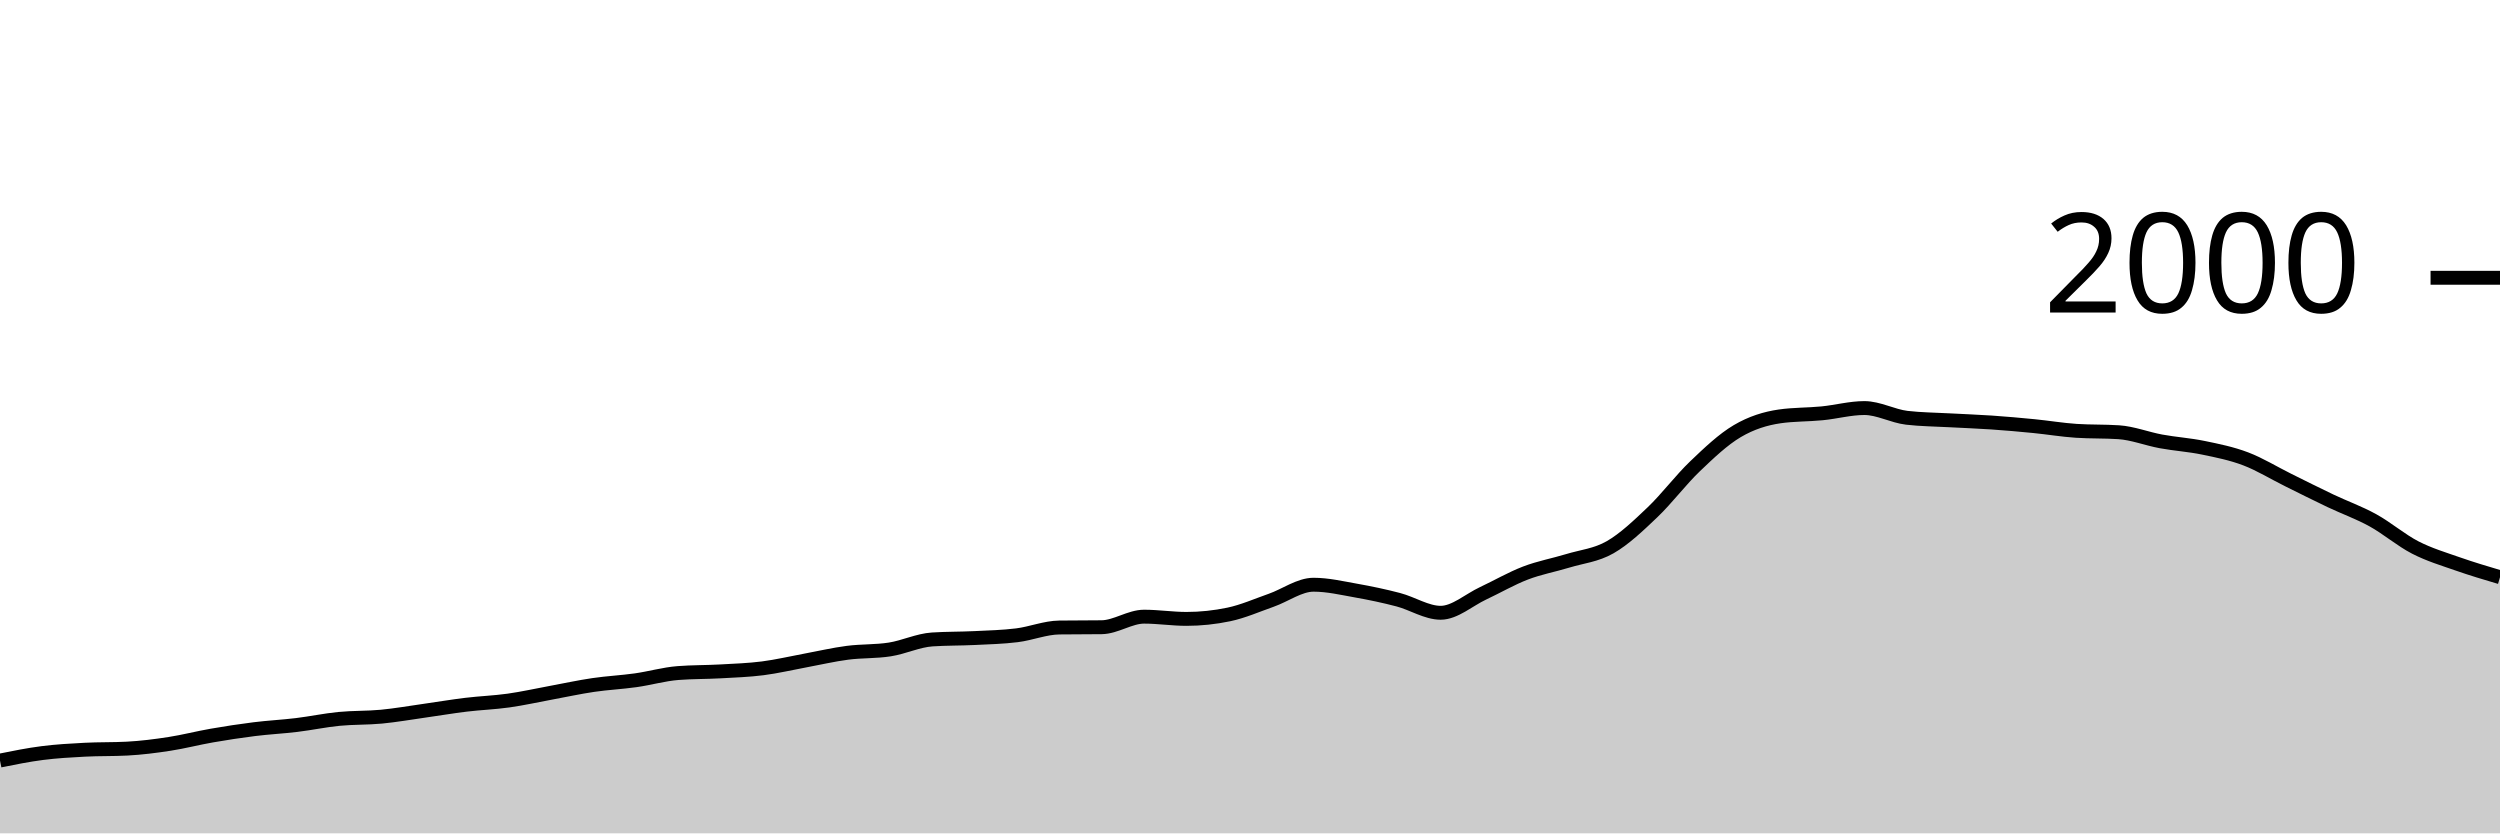
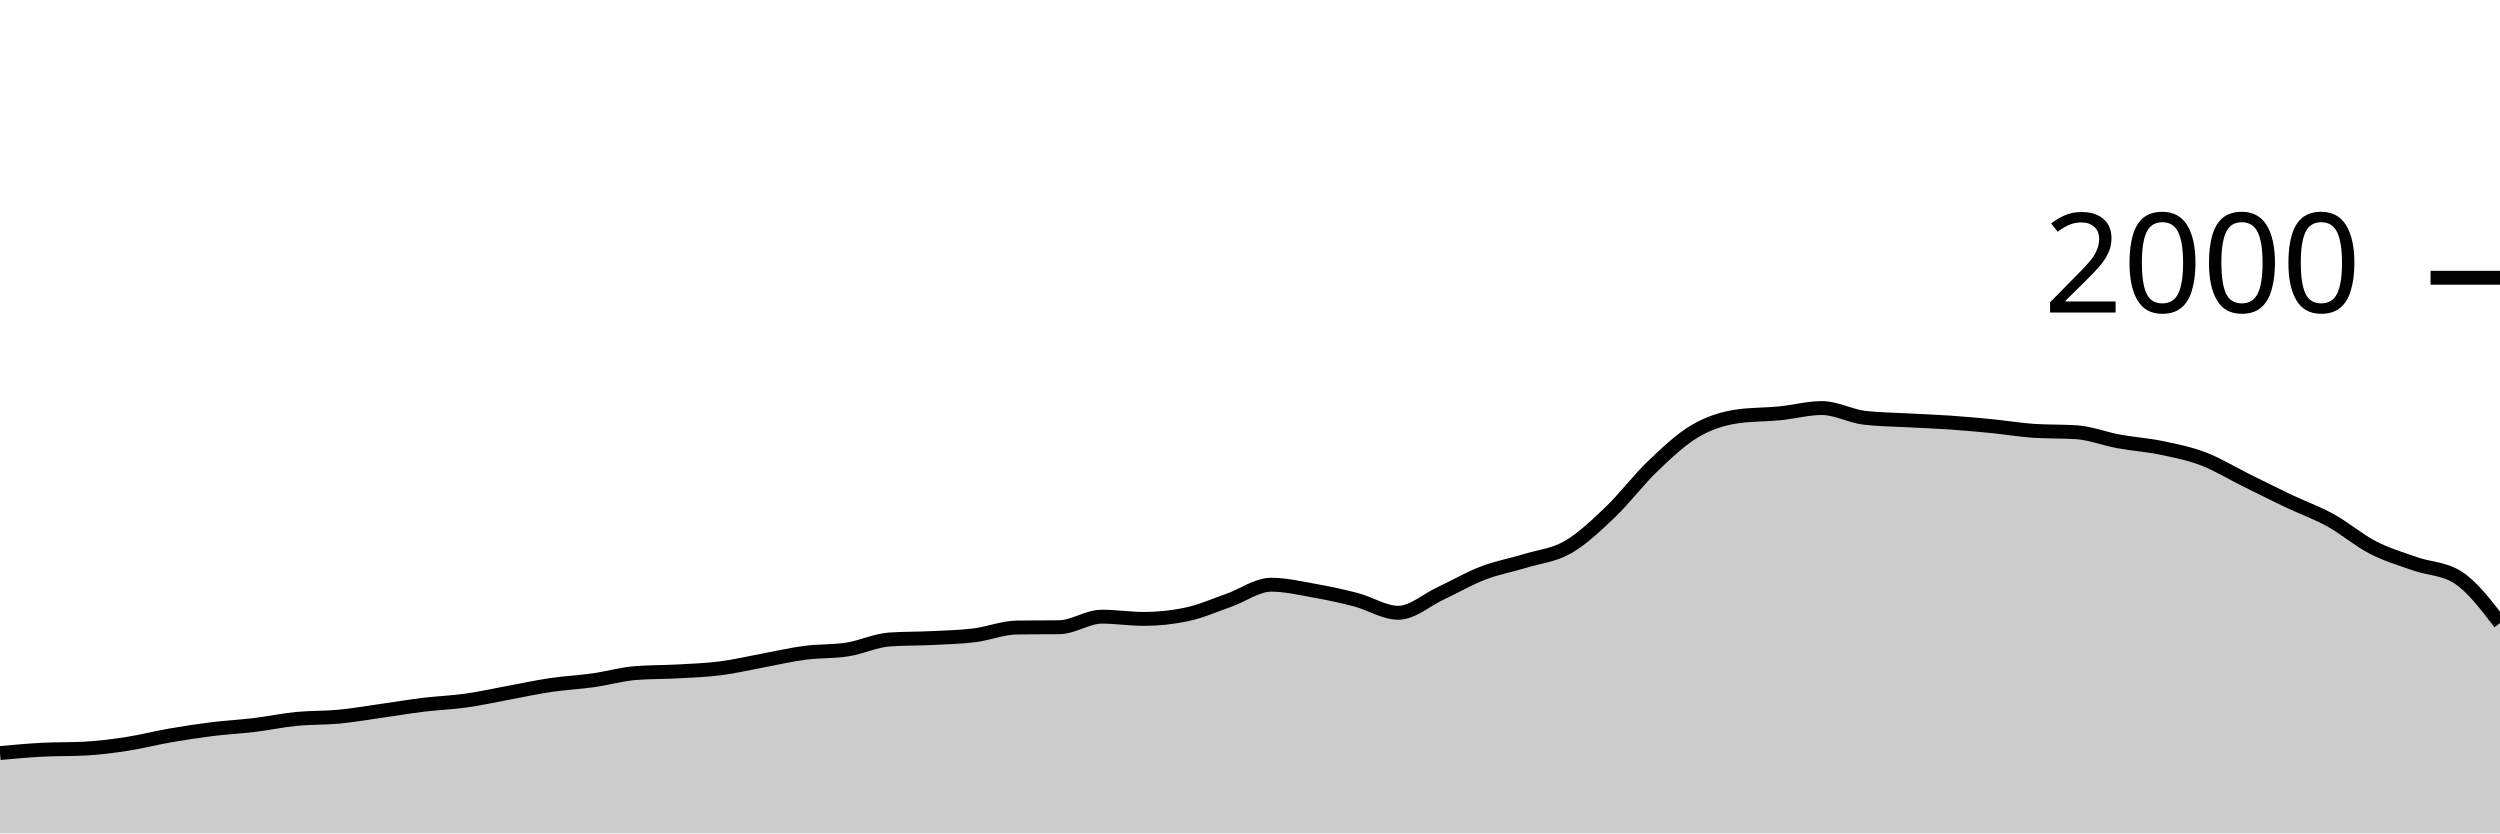
<svg xmlns="http://www.w3.org/2000/svg" viewBox="0 0 180 60">
  <g transform="translate(0,20)">
-     <path class="area" fill="rgba(0, 0, 0, 0.2)" d="M0,34.76C1.017,34.555,2.034,34.35,3.051,34.22C4.068,34.09,5.085,34.033,6.102,33.98C7.119,33.927,8.136,33.953,9.153,33.9C10.169,33.847,11.186,33.717,12.203,33.56C13.22,33.403,14.237,33.137,15.254,32.96C16.271,32.783,17.288,32.627,18.305,32.5C19.322,32.373,20.339,32.323,21.356,32.2C22.373,32.077,23.39,31.86,24.407,31.76C25.424,31.66,26.441,31.697,27.458,31.6C28.475,31.503,29.492,31.323,30.508,31.18C31.525,31.037,32.542,30.863,33.559,30.74C34.576,30.617,35.593,30.583,36.61,30.44C37.627,30.297,38.644,30.067,39.661,29.88C40.678,29.693,41.695,29.47,42.712,29.32C43.729,29.17,44.746,29.123,45.763,28.98C46.78,28.837,47.797,28.54,48.814,28.46C49.831,28.38,50.847,28.397,51.864,28.34C52.881,28.283,53.898,28.25,54.915,28.12C55.932,27.99,56.949,27.747,57.966,27.56C58.983,27.373,60,27.133,61.017,27C62.034,26.867,63.051,26.92,64.068,26.76C65.085,26.6,66.102,26.107,67.119,26.04C68.136,25.973,69.153,25.99,70.169,25.94C71.186,25.89,72.203,25.867,73.22,25.74C74.237,25.613,75.254,25.193,76.271,25.18C77.288,25.167,78.305,25.173,79.322,25.16C80.339,25.147,81.356,24.4,82.373,24.4C83.39,24.4,84.407,24.56,85.424,24.56C86.441,24.56,87.458,24.453,88.475,24.24C89.492,24.027,90.508,23.577,91.525,23.22C92.542,22.863,93.559,22.1,94.576,22.1C95.593,22.1,96.61,22.34,97.627,22.52C98.644,22.7,99.661,22.913,100.678,23.18C101.695,23.447,102.712,24.12,103.729,24.12C104.746,24.12,105.763,23.197,106.78,22.72C107.797,22.243,108.814,21.65,109.831,21.26C110.847,20.87,111.864,20.69,112.881,20.38C113.898,20.07,114.915,19.983,115.932,19.4C116.949,18.817,117.966,17.85,118.983,16.88C120,15.91,121.017,14.553,122.034,13.58C123.051,12.607,124.068,11.64,125.085,11.04C126.102,10.44,127.119,10.127,128.136,9.98C129.153,9.833,130.169,9.86,131.186,9.76C132.203,9.66,133.22,9.38,134.237,9.38C135.254,9.38,136.271,9.96,137.288,10.08C138.305,10.2,139.322,10.203,140.339,10.26C141.356,10.317,142.373,10.35,143.39,10.42C144.407,10.49,145.424,10.58,146.441,10.68C147.458,10.78,148.475,10.953,149.492,11.02C150.508,11.087,151.525,11.053,152.542,11.12C153.559,11.187,154.576,11.593,155.593,11.78C156.61,11.967,157.627,12.03,158.644,12.24C159.661,12.45,160.678,12.653,161.695,13.04C162.712,13.427,163.729,14.057,164.746,14.56C165.763,15.063,166.78,15.577,167.797,16.06C168.814,16.543,169.831,16.9,170.847,17.46C171.864,18.02,172.881,18.897,173.898,19.42C174.915,19.943,175.932,20.243,176.949,20.6C177.966,20.957,178.983,21.258,180,21.56L180,40C178.983,40,177.966,40,176.949,40C175.932,40,174.915,40,173.898,40C172.881,40,171.864,40,170.847,40C169.831,40,168.814,40,167.797,40C166.78,40,165.763,40,164.746,40C163.729,40,162.712,40,161.695,40C160.678,40,159.661,40,158.644,40C157.627,40,156.61,40,155.593,40C154.576,40,153.559,40,152.542,40C151.525,40,150.508,40,149.492,40C148.475,40,147.458,40,146.441,40C145.424,40,144.407,40,143.39,40C142.373,40,141.356,40,140.339,40C139.322,40,138.305,40,137.288,40C136.271,40,135.254,40,134.237,40C133.22,40,132.203,40,131.186,40C130.169,40,129.153,40,128.136,40C127.119,40,126.102,40,125.085,40C124.068,40,123.051,40,122.034,40C121.017,40,120,40,118.983,40C117.966,40,116.949,40,115.932,40C114.915,40,113.898,40,112.881,40C111.864,40,110.847,40,109.831,40C108.814,40,107.797,40,106.78,40C105.763,40,104.746,40,103.729,40C102.712,40,101.695,40,100.678,40C99.661,40,98.644,40,97.627,40C96.61,40,95.593,40,94.576,40C93.559,40,92.542,40,91.525,40C90.508,40,89.492,40,88.475,40C87.458,40,86.441,40,85.424,40C84.407,40,83.39,40,82.373,40C81.356,40,80.339,40,79.322,40C78.305,40,77.288,40,76.271,40C75.254,40,74.237,40,73.22,40C72.203,40,71.186,40,70.169,40C69.153,40,68.136,40,67.119,40C66.102,40,65.085,40,64.068,40C63.051,40,62.034,40,61.017,40C60,40,58.983,40,57.966,40C56.949,40,55.932,40,54.915,40C53.898,40,52.881,40,51.864,40C50.847,40,49.831,40,48.814,40C47.797,40,46.78,40,45.763,40C44.746,40,43.729,40,42.712,40C41.695,40,40.678,40,39.661,40C38.644,40,37.627,40,36.61,40C35.593,40,34.576,40,33.559,40C32.542,40,31.525,40,30.508,40C29.492,40,28.475,40,27.458,40C26.441,40,25.424,40,24.407,40C23.39,40,22.373,40,21.356,40C20.339,40,19.322,40,18.305,40C17.288,40,16.271,40,15.254,40C14.237,40,13.22,40,12.203,40C11.186,40,10.169,40,9.153,40C8.136,40,7.119,40,6.102,40C5.085,40,4.068,40,3.051,40C2.034,40,1.017,40,0,40Z" />
-     <path class="line" stroke="black" fill="none" d="M0,34.76C1.017,34.555,2.034,34.35,3.051,34.22C4.068,34.09,5.085,34.033,6.102,33.98C7.119,33.927,8.136,33.953,9.153,33.9C10.169,33.847,11.186,33.717,12.203,33.56C13.22,33.403,14.237,33.137,15.254,32.96C16.271,32.783,17.288,32.627,18.305,32.5C19.322,32.373,20.339,32.323,21.356,32.2C22.373,32.077,23.39,31.86,24.407,31.76C25.424,31.66,26.441,31.697,27.458,31.6C28.475,31.503,29.492,31.323,30.508,31.18C31.525,31.037,32.542,30.863,33.559,30.74C34.576,30.617,35.593,30.583,36.61,30.44C37.627,30.297,38.644,30.067,39.661,29.88C40.678,29.693,41.695,29.47,42.712,29.32C43.729,29.17,44.746,29.123,45.763,28.98C46.78,28.837,47.797,28.54,48.814,28.46C49.831,28.38,50.847,28.397,51.864,28.34C52.881,28.283,53.898,28.25,54.915,28.12C55.932,27.99,56.949,27.747,57.966,27.56C58.983,27.373,60,27.133,61.017,27C62.034,26.867,63.051,26.92,64.068,26.76C65.085,26.6,66.102,26.107,67.119,26.04C68.136,25.973,69.153,25.99,70.169,25.94C71.186,25.89,72.203,25.867,73.22,25.74C74.237,25.613,75.254,25.193,76.271,25.18C77.288,25.167,78.305,25.173,79.322,25.16C80.339,25.147,81.356,24.4,82.373,24.4C83.39,24.4,84.407,24.56,85.424,24.56C86.441,24.56,87.458,24.453,88.475,24.24C89.492,24.027,90.508,23.577,91.525,23.22C92.542,22.863,93.559,22.1,94.576,22.1C95.593,22.1,96.61,22.34,97.627,22.52C98.644,22.7,99.661,22.913,100.678,23.18C101.695,23.447,102.712,24.12,103.729,24.12C104.746,24.12,105.763,23.197,106.78,22.72C107.797,22.243,108.814,21.65,109.831,21.26C110.847,20.87,111.864,20.69,112.881,20.38C113.898,20.07,114.915,19.983,115.932,19.4C116.949,18.817,117.966,17.85,118.983,16.88C120,15.91,121.017,14.553,122.034,13.58C123.051,12.607,124.068,11.64,125.085,11.04C126.102,10.44,127.119,10.127,128.136,9.98C129.153,9.833,130.169,9.86,131.186,9.76C132.203,9.66,133.22,9.38,134.237,9.38C135.254,9.38,136.271,9.96,137.288,10.08C138.305,10.2,139.322,10.203,140.339,10.26C141.356,10.317,142.373,10.35,143.39,10.42C144.407,10.49,145.424,10.58,146.441,10.68C147.458,10.78,148.475,10.953,149.492,11.02C150.508,11.087,151.525,11.053,152.542,11.12C153.559,11.187,154.576,11.593,155.593,11.78C156.61,11.967,157.627,12.03,158.644,12.24C159.661,12.45,160.678,12.653,161.695,13.04C162.712,13.427,163.729,14.057,164.746,14.56C165.763,15.063,166.78,15.577,167.797,16.06C168.814,16.543,169.831,16.9,170.847,17.46C171.864,18.02,172.881,18.897,173.898,19.42C174.915,19.943,175.932,20.243,176.949,20.6C177.966,20.957,178.983,21.258,180,21.56" />
+     <path class="area" fill="rgba(0, 0, 0, 0.2)" d="M0,34.22C1.017,34.127,2.034,34.033,3.051,33.98C4.068,33.927,5.085,33.953,6.102,33.9C7.119,33.847,8.136,33.717,9.153,33.56C10.169,33.403,11.186,33.137,12.203,32.96C13.22,32.783,14.237,32.627,15.254,32.5C16.271,32.373,17.288,32.323,18.305,32.2C19.322,32.077,20.339,31.86,21.356,31.76C22.373,31.66,23.39,31.697,24.407,31.6C25.424,31.503,26.441,31.323,27.458,31.18C28.475,31.037,29.492,30.863,30.508,30.74C31.525,30.617,32.542,30.583,33.559,30.44C34.576,30.297,35.593,30.067,36.61,29.88C37.627,29.693,38.644,29.47,39.661,29.32C40.678,29.17,41.695,29.123,42.712,28.98C43.729,28.837,44.746,28.54,45.763,28.46C46.78,28.38,47.797,28.397,48.814,28.34C49.831,28.283,50.847,28.25,51.864,28.12C52.881,27.99,53.898,27.747,54.915,27.56C55.932,27.373,56.949,27.133,57.966,27C58.983,26.867,60,26.92,61.017,26.76C62.034,26.6,63.051,26.107,64.068,26.04C65.085,25.973,66.102,25.99,67.119,25.94C68.136,25.89,69.153,25.867,70.169,25.74C71.186,25.613,72.203,25.193,73.22,25.18C74.237,25.167,75.254,25.173,76.271,25.16C77.288,25.147,78.305,24.4,79.322,24.4C80.339,24.4,81.356,24.56,82.373,24.56C83.39,24.56,84.407,24.453,85.424,24.24C86.441,24.027,87.458,23.577,88.475,23.22C89.492,22.863,90.508,22.1,91.525,22.1C92.542,22.1,93.559,22.34,94.576,22.52C95.593,22.7,96.61,22.913,97.627,23.18C98.644,23.447,99.661,24.12,100.678,24.12C101.695,24.12,102.712,23.197,103.729,22.72C104.746,22.243,105.763,21.65,106.78,21.26C107.797,20.87,108.814,20.69,109.831,20.38C110.847,20.07,111.864,19.983,112.881,19.4C113.898,18.817,114.915,17.85,115.932,16.88C116.949,15.91,117.966,14.553,118.983,13.58C120,12.607,121.017,11.64,122.034,11.04C123.051,10.44,124.068,10.127,125.085,9.98C126.102,9.833,127.119,9.86,128.136,9.76C129.153,9.66,130.169,9.38,131.186,9.38C132.203,9.38,133.22,9.96,134.237,10.08C135.254,10.2,136.271,10.203,137.288,10.26C138.305,10.317,139.322,10.35,140.339,10.42C141.356,10.49,142.373,10.58,143.39,10.68C144.407,10.78,145.424,10.953,146.441,11.02C147.458,11.087,148.475,11.053,149.492,11.12C150.508,11.187,151.525,11.593,152.542,11.78C153.559,11.967,154.576,12.03,155.593,12.24C156.61,12.45,157.627,12.653,158.644,13.04C159.661,13.427,160.678,14.057,161.695,14.56C162.712,15.063,163.729,15.577,164.746,16.06C165.763,16.543,166.78,16.9,167.797,17.46C168.814,18.02,169.831,18.897,170.847,19.42C171.864,19.943,172.881,20.243,173.898,20.6C174.915,20.957,175.932,20.92,176.949,21.56C177.966,22.2,178.983,23.53,180,24.86L180,40C178.983,40,177.966,40,176.949,40C175.932,40,174.915,40,173.898,40C172.881,40,171.864,40,170.847,40C169.831,40,168.814,40,167.797,40C166.78,40,165.763,40,164.746,40C163.729,40,162.712,40,161.695,40C160.678,40,159.661,40,158.644,40C157.627,40,156.61,40,155.593,40C154.576,40,153.559,40,152.542,40C151.525,40,150.508,40,149.492,40C148.475,40,147.458,40,146.441,40C145.424,40,144.407,40,143.39,40C142.373,40,141.356,40,140.339,40C139.322,40,138.305,40,137.288,40C136.271,40,135.254,40,134.237,40C133.22,40,132.203,40,131.186,40C130.169,40,129.153,40,128.136,40C127.119,40,126.102,40,125.085,40C124.068,40,123.051,40,122.034,40C121.017,40,120,40,118.983,40C117.966,40,116.949,40,115.932,40C114.915,40,113.898,40,112.881,40C111.864,40,110.847,40,109.831,40C108.814,40,107.797,40,106.78,40C105.763,40,104.746,40,103.729,40C102.712,40,101.695,40,100.678,40C99.661,40,98.644,40,97.627,40C96.61,40,95.593,40,94.576,40C93.559,40,92.542,40,91.525,40C90.508,40,89.492,40,88.475,40C87.458,40,86.441,40,85.424,40C84.407,40,83.39,40,82.373,40C81.356,40,80.339,40,79.322,40C78.305,40,77.288,40,76.271,40C75.254,40,74.237,40,73.22,40C72.203,40,71.186,40,70.169,40C69.153,40,68.136,40,67.119,40C66.102,40,65.085,40,64.068,40C63.051,40,62.034,40,61.017,40C60,40,58.983,40,57.966,40C56.949,40,55.932,40,54.915,40C53.898,40,52.881,40,51.864,40C50.847,40,49.831,40,48.814,40C47.797,40,46.78,40,45.763,40C44.746,40,43.729,40,42.712,40C41.695,40,40.678,40,39.661,40C38.644,40,37.627,40,36.61,40C35.593,40,34.576,40,33.559,40C32.542,40,31.525,40,30.508,40C29.492,40,28.475,40,27.458,40C26.441,40,25.424,40,24.407,40C23.39,40,22.373,40,21.356,40C20.339,40,19.322,40,18.305,40C17.288,40,16.271,40,15.254,40C14.237,40,13.22,40,12.203,40C11.186,40,10.169,40,9.153,40C8.136,40,7.119,40,6.102,40C5.085,40,4.068,40,3.051,40C2.034,40,1.017,40,0,40Z" />
+     <path class="line" stroke="black" fill="none" d="M0,34.22C1.017,34.127,2.034,34.033,3.051,33.98C4.068,33.927,5.085,33.953,6.102,33.9C7.119,33.847,8.136,33.717,9.153,33.56C10.169,33.403,11.186,33.137,12.203,32.96C13.22,32.783,14.237,32.627,15.254,32.5C16.271,32.373,17.288,32.323,18.305,32.2C19.322,32.077,20.339,31.86,21.356,31.76C22.373,31.66,23.39,31.697,24.407,31.6C25.424,31.503,26.441,31.323,27.458,31.18C28.475,31.037,29.492,30.863,30.508,30.74C31.525,30.617,32.542,30.583,33.559,30.44C34.576,30.297,35.593,30.067,36.61,29.88C37.627,29.693,38.644,29.47,39.661,29.32C40.678,29.17,41.695,29.123,42.712,28.98C43.729,28.837,44.746,28.54,45.763,28.46C46.78,28.38,47.797,28.397,48.814,28.34C49.831,28.283,50.847,28.25,51.864,28.12C52.881,27.99,53.898,27.747,54.915,27.56C55.932,27.373,56.949,27.133,57.966,27C58.983,26.867,60,26.92,61.017,26.76C62.034,26.6,63.051,26.107,64.068,26.04C65.085,25.973,66.102,25.99,67.119,25.94C68.136,25.89,69.153,25.867,70.169,25.74C71.186,25.613,72.203,25.193,73.22,25.18C74.237,25.167,75.254,25.173,76.271,25.16C77.288,25.147,78.305,24.4,79.322,24.4C80.339,24.4,81.356,24.56,82.373,24.56C83.39,24.56,84.407,24.453,85.424,24.24C86.441,24.027,87.458,23.577,88.475,23.22C89.492,22.863,90.508,22.1,91.525,22.1C92.542,22.1,93.559,22.34,94.576,22.52C95.593,22.7,96.61,22.913,97.627,23.18C98.644,23.447,99.661,24.12,100.678,24.12C101.695,24.12,102.712,23.197,103.729,22.72C104.746,22.243,105.763,21.65,106.78,21.26C107.797,20.87,108.814,20.69,109.831,20.38C110.847,20.07,111.864,19.983,112.881,19.4C113.898,18.817,114.915,17.85,115.932,16.88C116.949,15.91,117.966,14.553,118.983,13.58C120,12.607,121.017,11.64,122.034,11.04C123.051,10.44,124.068,10.127,125.085,9.98C126.102,9.833,127.119,9.86,128.136,9.76C129.153,9.66,130.169,9.38,131.186,9.38C132.203,9.38,133.22,9.96,134.237,10.08C135.254,10.2,136.271,10.203,137.288,10.26C138.305,10.317,139.322,10.35,140.339,10.42C141.356,10.49,142.373,10.58,143.39,10.68C144.407,10.78,145.424,10.953,146.441,11.02C147.458,11.087,148.475,11.053,149.492,11.12C150.508,11.187,151.525,11.593,152.542,11.78C153.559,11.967,154.576,12.03,155.593,12.24C156.61,12.45,157.627,12.653,158.644,13.04C159.661,13.427,160.678,14.057,161.695,14.56C162.712,15.063,163.729,15.577,164.746,16.06C165.763,16.543,166.78,16.9,167.797,17.46C168.814,18.02,169.831,18.897,170.847,19.42C171.864,19.943,172.881,20.243,173.898,20.6C174.915,20.957,175.932,20.92,176.949,21.56C177.966,22.2,178.983,23.53,180,24.86" />
    <path class="axis-ceiling" stroke-width="1" stroke="black" fill="none" d="M175,0L180,0" />
    <text class="axis-ceiling-label" font-family="sans-serif" text-anchor="end" font-size="10px" x="170" y="2.5">2000</text>
  </g>
</svg>
